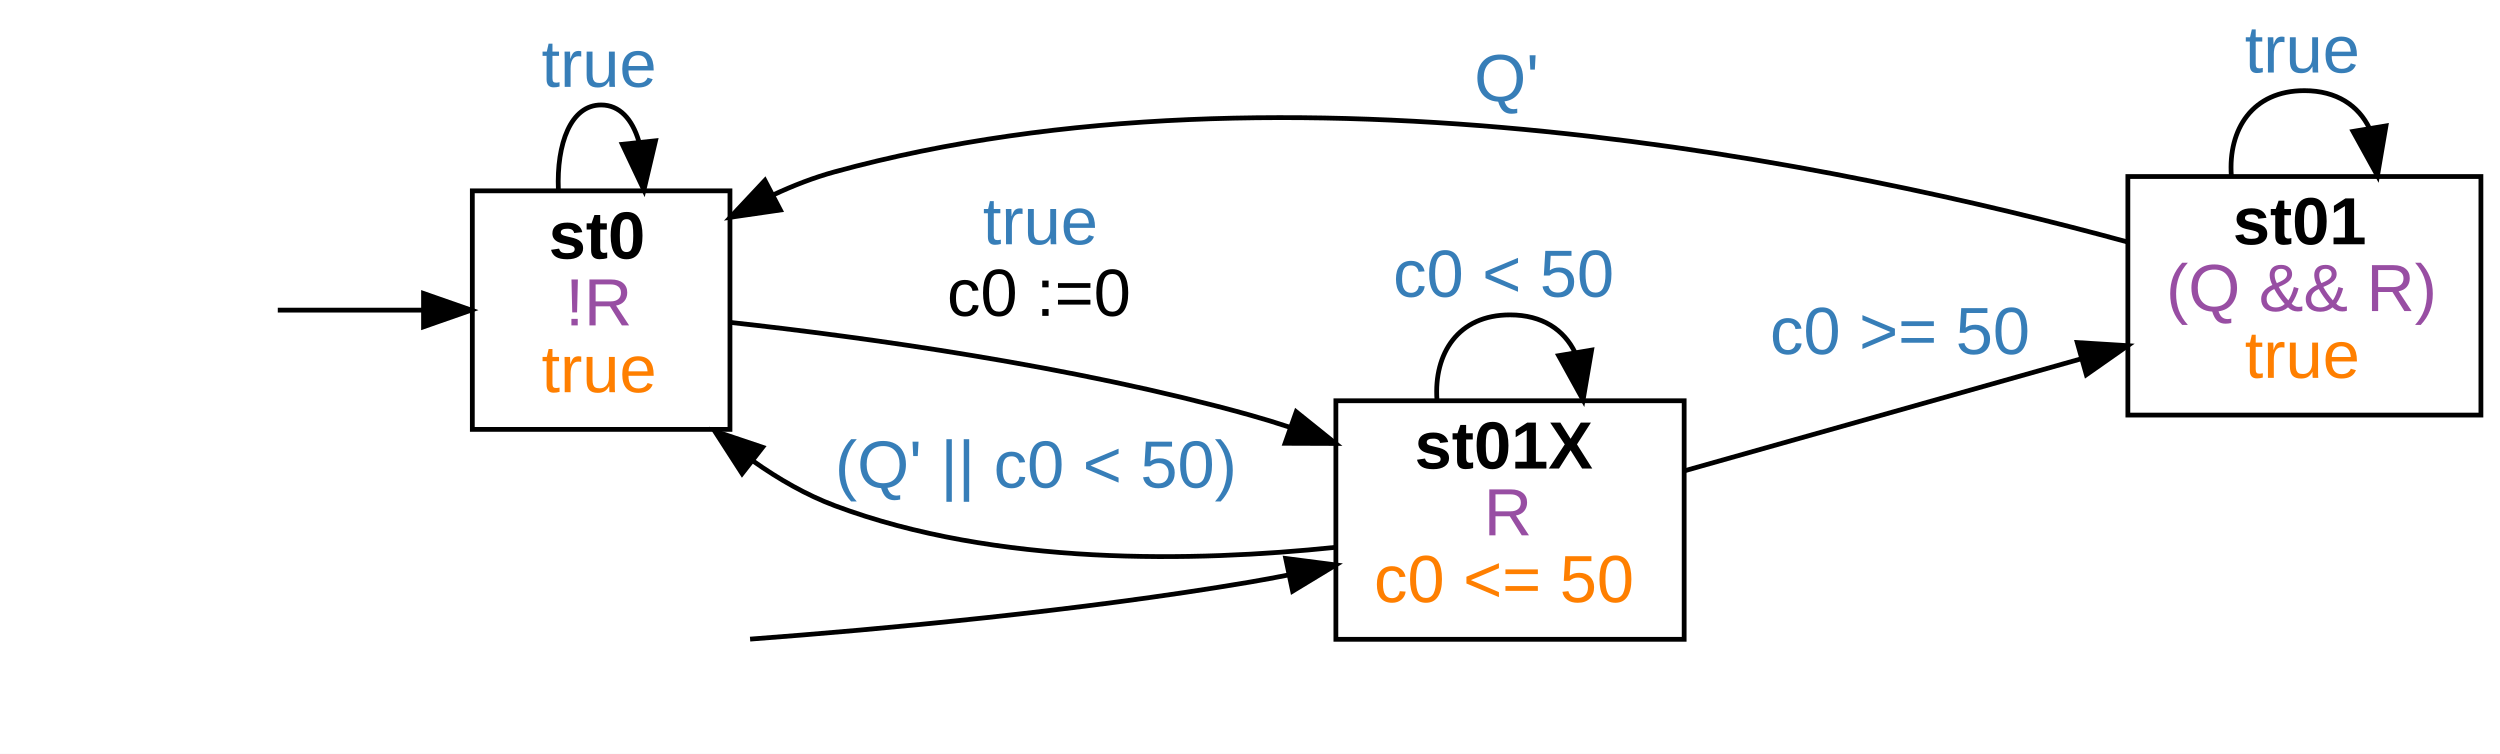
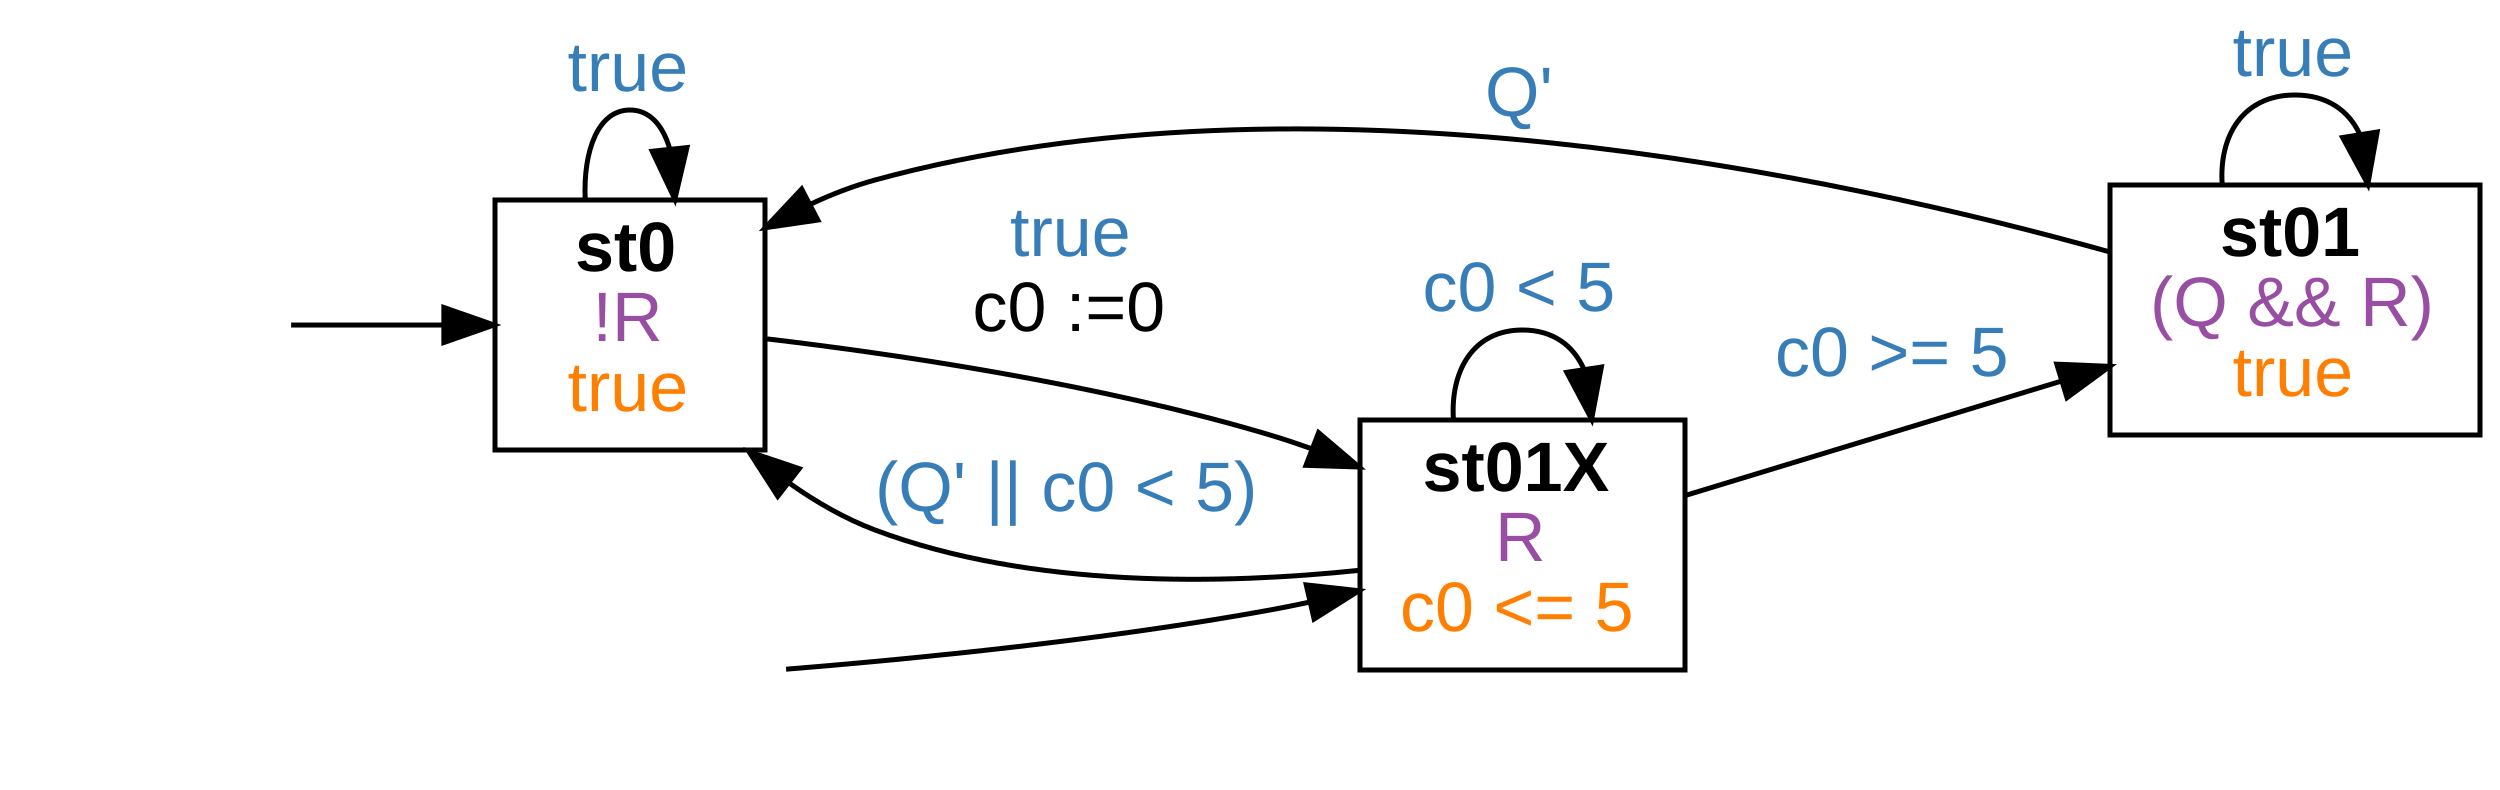
- <svg xmlns="http://www.w3.org/2000/svg" width="524pt" height="158pt" viewBox="0.00 0.00 524.00 158.00">
+ <svg xmlns="http://www.w3.org/2000/svg" width="500pt" height="158pt" viewBox="0.00 0.00 500.00 158.00">
  <g id="graph0" class="graph" transform="scale(1 1) rotate(0) translate(4 154)">
-     <polygon fill="#ffffff" stroke="transparent" points="-4,4 -4,-154 520,-154 520,4 -4,4" />
+     <polygon fill="#ffffff" stroke="transparent" points="-4,4 -4,-154 496,-154 496,4 -4,4" />
    <g id="node2" class="node">
      <polygon fill="none" stroke="#000000" points="149,-114 95,-114 95,-64 149,-64 149,-114" />
      <text text-anchor="start" x="111" y="-99.8" font-family="arial" font-weight="bold" font-size="14.00" fill="#000000">st0</text>
      <text text-anchor="start" x="114.5" y="-85.8" font-family="arial" font-size="14.00" fill="#984ea3">!R</text>
      <text text-anchor="start" x="109.5" y="-71.8" font-family="arial" font-size="14.00" fill="#ff7f00">true</text>
    </g>
    <g id="edge1" class="edge">
      <path fill="none" stroke="#000000" d="M54.223,-89C63.664,-89 74.42,-89 84.54,-89" />
      <polygon fill="#000000" stroke="#000000" points="84.773,-92.5 94.773,-89 84.773,-85.5 84.773,-92.5" />
    </g>
    <g id="edge3" class="edge">
      <path fill="none" stroke="#000000" d="M113.035,-114.176C112.637,-123.909 115.625,-132 122,-132 125.885,-132 128.512,-128.996 129.881,-124.446" />
      <polygon fill="#000000" stroke="#000000" points="133.396,-124.488 130.965,-114.176 126.435,-123.753 133.396,-124.488" />
      <text text-anchor="start" x="109.5" y="-135.8" font-family="arial" font-size="14.00" fill="#377eb8">true</text>
    </g>
    <g id="node4" class="node">
-       <polygon fill="none" stroke="#000000" points="349,-70 276,-70 276,-20 349,-20 349,-70" />
-       <text text-anchor="start" x="292.5" y="-55.8" font-family="arial" font-weight="bold" font-size="14.00" fill="#000000">st01X</text>
-       <text text-anchor="start" x="307" y="-41.8" font-family="arial" font-size="14.00" fill="#984ea3">R</text>
-       <text text-anchor="start" x="284" y="-27.8" font-family="arial" font-size="14.00" fill="#ff7f00">c0 &lt;= 50</text>
+       <polygon fill="none" stroke="#000000" points="333,-70 268,-70 268,-20 333,-20 333,-70" />
+       <text text-anchor="start" x="280.5" y="-55.8" font-family="arial" font-weight="bold" font-size="14.00" fill="#000000">st01X</text>
+       <text text-anchor="start" x="295" y="-41.8" font-family="arial" font-size="14.00" fill="#984ea3">R</text>
+       <text text-anchor="start" x="276" y="-27.8" font-family="arial" font-size="14.00" fill="#ff7f00">c0 &lt;= 5</text>
    </g>
    <g id="edge4" class="edge">
-       <path fill="none" stroke="#000000" d="M149.22,-86.406C176.954,-83.343 221.023,-77.314 258,-67 260.764,-66.229 263.579,-65.362 266.4,-64.429" />
-       <polygon fill="#000000" stroke="#000000" points="267.69,-67.685 275.948,-61.048 265.353,-61.087 267.69,-67.685" />
-       <text text-anchor="start" x="202" y="-102.8" font-family="arial" font-size="14.00" fill="#377eb8">true</text>
-       <text text-anchor="start" x="194.5" y="-87.8" font-family="arial" font-size="14.00" fill="#000000">c0 :=0</text>
+       <path fill="none" stroke="#000000" d="M149.405,-86.224C175.625,-83.118 216.083,-77.141 250,-67 252.749,-66.178 255.547,-65.247 258.345,-64.243" />
+       <polygon fill="#000000" stroke="#000000" points="259.714,-67.466 267.786,-60.604 257.196,-60.935 259.714,-67.466" />
+       <text text-anchor="start" x="198" y="-102.8" font-family="arial" font-size="14.00" fill="#377eb8">true</text>
+       <text text-anchor="start" x="190.5" y="-87.8" font-family="arial" font-size="14.00" fill="#000000">c0 :=0</text>
    </g>
    <g id="edge2" class="edge">
-       <path fill="none" stroke="#000000" d="M153.216,-20.04C180.884,-22.127 222.315,-25.934 258,-32 260.651,-32.451 263.364,-32.955 266.096,-33.498" />
-       <polygon fill="#000000" stroke="#000000" points="265.483,-36.945 275.991,-35.593 266.933,-30.097 265.483,-36.945" />
+       <path fill="none" stroke="#000000" d="M153.218,-20.16C179.247,-22.26 217.232,-26.022 250,-32 252.623,-32.479 255.311,-33.019 258.014,-33.601" />
+       <polygon fill="#000000" stroke="#000000" points="257.25,-37.017 267.781,-35.852 258.823,-30.195 257.25,-37.017" />
    </g>
    <g id="edge5" class="edge">
-       <path fill="none" stroke="#000000" d="M275.78,-39.267C246.454,-36.205 204.818,-35.311 171,-48 165.003,-50.25 159.218,-53.572 153.854,-57.367" />
-       <polygon fill="#000000" stroke="#000000" points="151.544,-54.729 145.803,-63.634 155.844,-60.253 151.544,-54.729" />
-       <text text-anchor="start" x="171" y="-51.8" font-family="arial" font-size="14.00" fill="#377eb8">(Q' || c0 &lt; 50)</text>
+       <path fill="none" stroke="#000000" d="M267.978,-39.949C241.085,-37.117 202.361,-36.197 171,-48 165.005,-50.256 159.221,-53.581 153.858,-57.377" />
+       <polygon fill="#000000" stroke="#000000" points="151.548,-54.74 145.808,-63.645 155.848,-60.264 151.548,-54.74" />
+       <text text-anchor="start" x="171" y="-51.8" font-family="arial" font-size="14.00" fill="#377eb8">(Q' || c0 &lt; 5)</text>
    </g>
    <g id="edge6" class="edge">
-       <path fill="none" stroke="#000000" d="M297.185,-70.176C296.504,-79.909 301.609,-88 312.5,-88 319.307,-88 323.853,-84.84 326.14,-80.093" />
-       <polygon fill="#000000" stroke="#000000" points="329.601,-80.619 327.815,-70.176 322.698,-79.453 329.601,-80.619" />
-       <text text-anchor="start" x="288" y="-91.8" font-family="arial" font-size="14.00" fill="#377eb8">c0 &lt; 50</text>
+       <path fill="none" stroke="#000000" d="M286.679,-70.176C286.065,-79.909 290.672,-88 300.5,-88 306.643,-88 310.746,-84.84 312.809,-80.093" />
+       <polygon fill="#000000" stroke="#000000" points="316.274,-80.589 314.321,-70.176 309.354,-79.534 316.274,-80.589" />
+       <text text-anchor="start" x="280.5" y="-91.8" font-family="arial" font-size="14.00" fill="#377eb8">c0 &lt; 5</text>
    </g>
    <g id="node5" class="node">
-       <polygon fill="none" stroke="#000000" points="516,-117 442,-117 442,-67 516,-67 516,-117" />
-       <text text-anchor="start" x="464" y="-102.8" font-family="arial" font-weight="bold" font-size="14.00" fill="#000000">st01</text>
-       <text text-anchor="start" x="450" y="-88.8" font-family="arial" font-size="14.00" fill="#984ea3">(Q &amp;&amp; R)</text>
-       <text text-anchor="start" x="466.5" y="-74.8" font-family="arial" font-size="14.00" fill="#ff7f00">true</text>
+       <polygon fill="none" stroke="#000000" points="492,-117 418,-117 418,-67 492,-67 492,-117" />
+       <text text-anchor="start" x="440" y="-102.8" font-family="arial" font-weight="bold" font-size="14.00" fill="#000000">st01</text>
+       <text text-anchor="start" x="426" y="-88.8" font-family="arial" font-size="14.00" fill="#984ea3">(Q &amp;&amp; R)</text>
+       <text text-anchor="start" x="442.5" y="-74.8" font-family="arial" font-size="14.00" fill="#ff7f00">true</text>
    </g>
    <g id="edge7" class="edge">
-       <path fill="none" stroke="#000000" d="M349.039,-55.314C373.485,-62.215 405.877,-71.359 432.206,-78.791" />
-       <polygon fill="#000000" stroke="#000000" points="431.396,-82.199 441.971,-81.547 433.298,-75.462 431.396,-82.199" />
-       <text text-anchor="start" x="367" y="-79.8" font-family="arial" font-size="14.00" fill="#377eb8">c0 &gt;= 50</text>
+       <path fill="none" stroke="#000000" d="M333.265,-54.968C355.064,-61.599 384.031,-70.411 408.24,-77.775" />
+       <polygon fill="#000000" stroke="#000000" points="407.358,-81.165 417.944,-80.727 409.396,-74.468 407.358,-81.165" />
+       <text text-anchor="start" x="351" y="-78.8" font-family="arial" font-size="14.00" fill="#377eb8">c0 &gt;= 5</text>
    </g>
    <g id="edge8" class="edge">
-       <path fill="none" stroke="#000000" d="M441.736,-103.331C383.045,-119.367 265.976,-143.999 171,-118 166.645,-116.808 162.285,-115.118 158.06,-113.146" />
+       <path fill="none" stroke="#000000" d="M417.956,-103.608C363.029,-118.992 257.197,-141.596 171,-118 166.645,-116.808 162.285,-115.118 158.06,-113.146" />
      <polygon fill="#000000" stroke="#000000" points="159.564,-109.984 149.079,-108.462 156.327,-116.19 159.564,-109.984" />
-       <text text-anchor="start" x="305" y="-132.8" font-family="arial" font-size="14.00" fill="#377eb8">Q'</text>
+       <text text-anchor="start" x="293" y="-130.8" font-family="arial" font-size="14.00" fill="#377eb8">Q'</text>
    </g>
    <g id="edge9" class="edge">
-       <path fill="none" stroke="#000000" d="M463.685,-117.176C463.004,-126.909 468.109,-135 479,-135 485.807,-135 490.353,-131.84 492.64,-127.093" />
-       <polygon fill="#000000" stroke="#000000" points="496.101,-127.619 494.315,-117.176 489.198,-126.453 496.101,-127.619" />
-       <text text-anchor="start" x="466.5" y="-138.8" font-family="arial" font-size="14.00" fill="#377eb8">true</text>
+       <path fill="none" stroke="#000000" d="M440.432,-117.176C439.785,-126.909 444.641,-135 455,-135 461.475,-135 465.799,-131.84 467.974,-127.093" />
+       <polygon fill="#000000" stroke="#000000" points="471.437,-127.604 469.568,-117.176 464.526,-126.494 471.437,-127.604" />
+       <text text-anchor="start" x="442.5" y="-138.8" font-family="arial" font-size="14.00" fill="#377eb8">true</text>
    </g>
  </g>
</svg>
